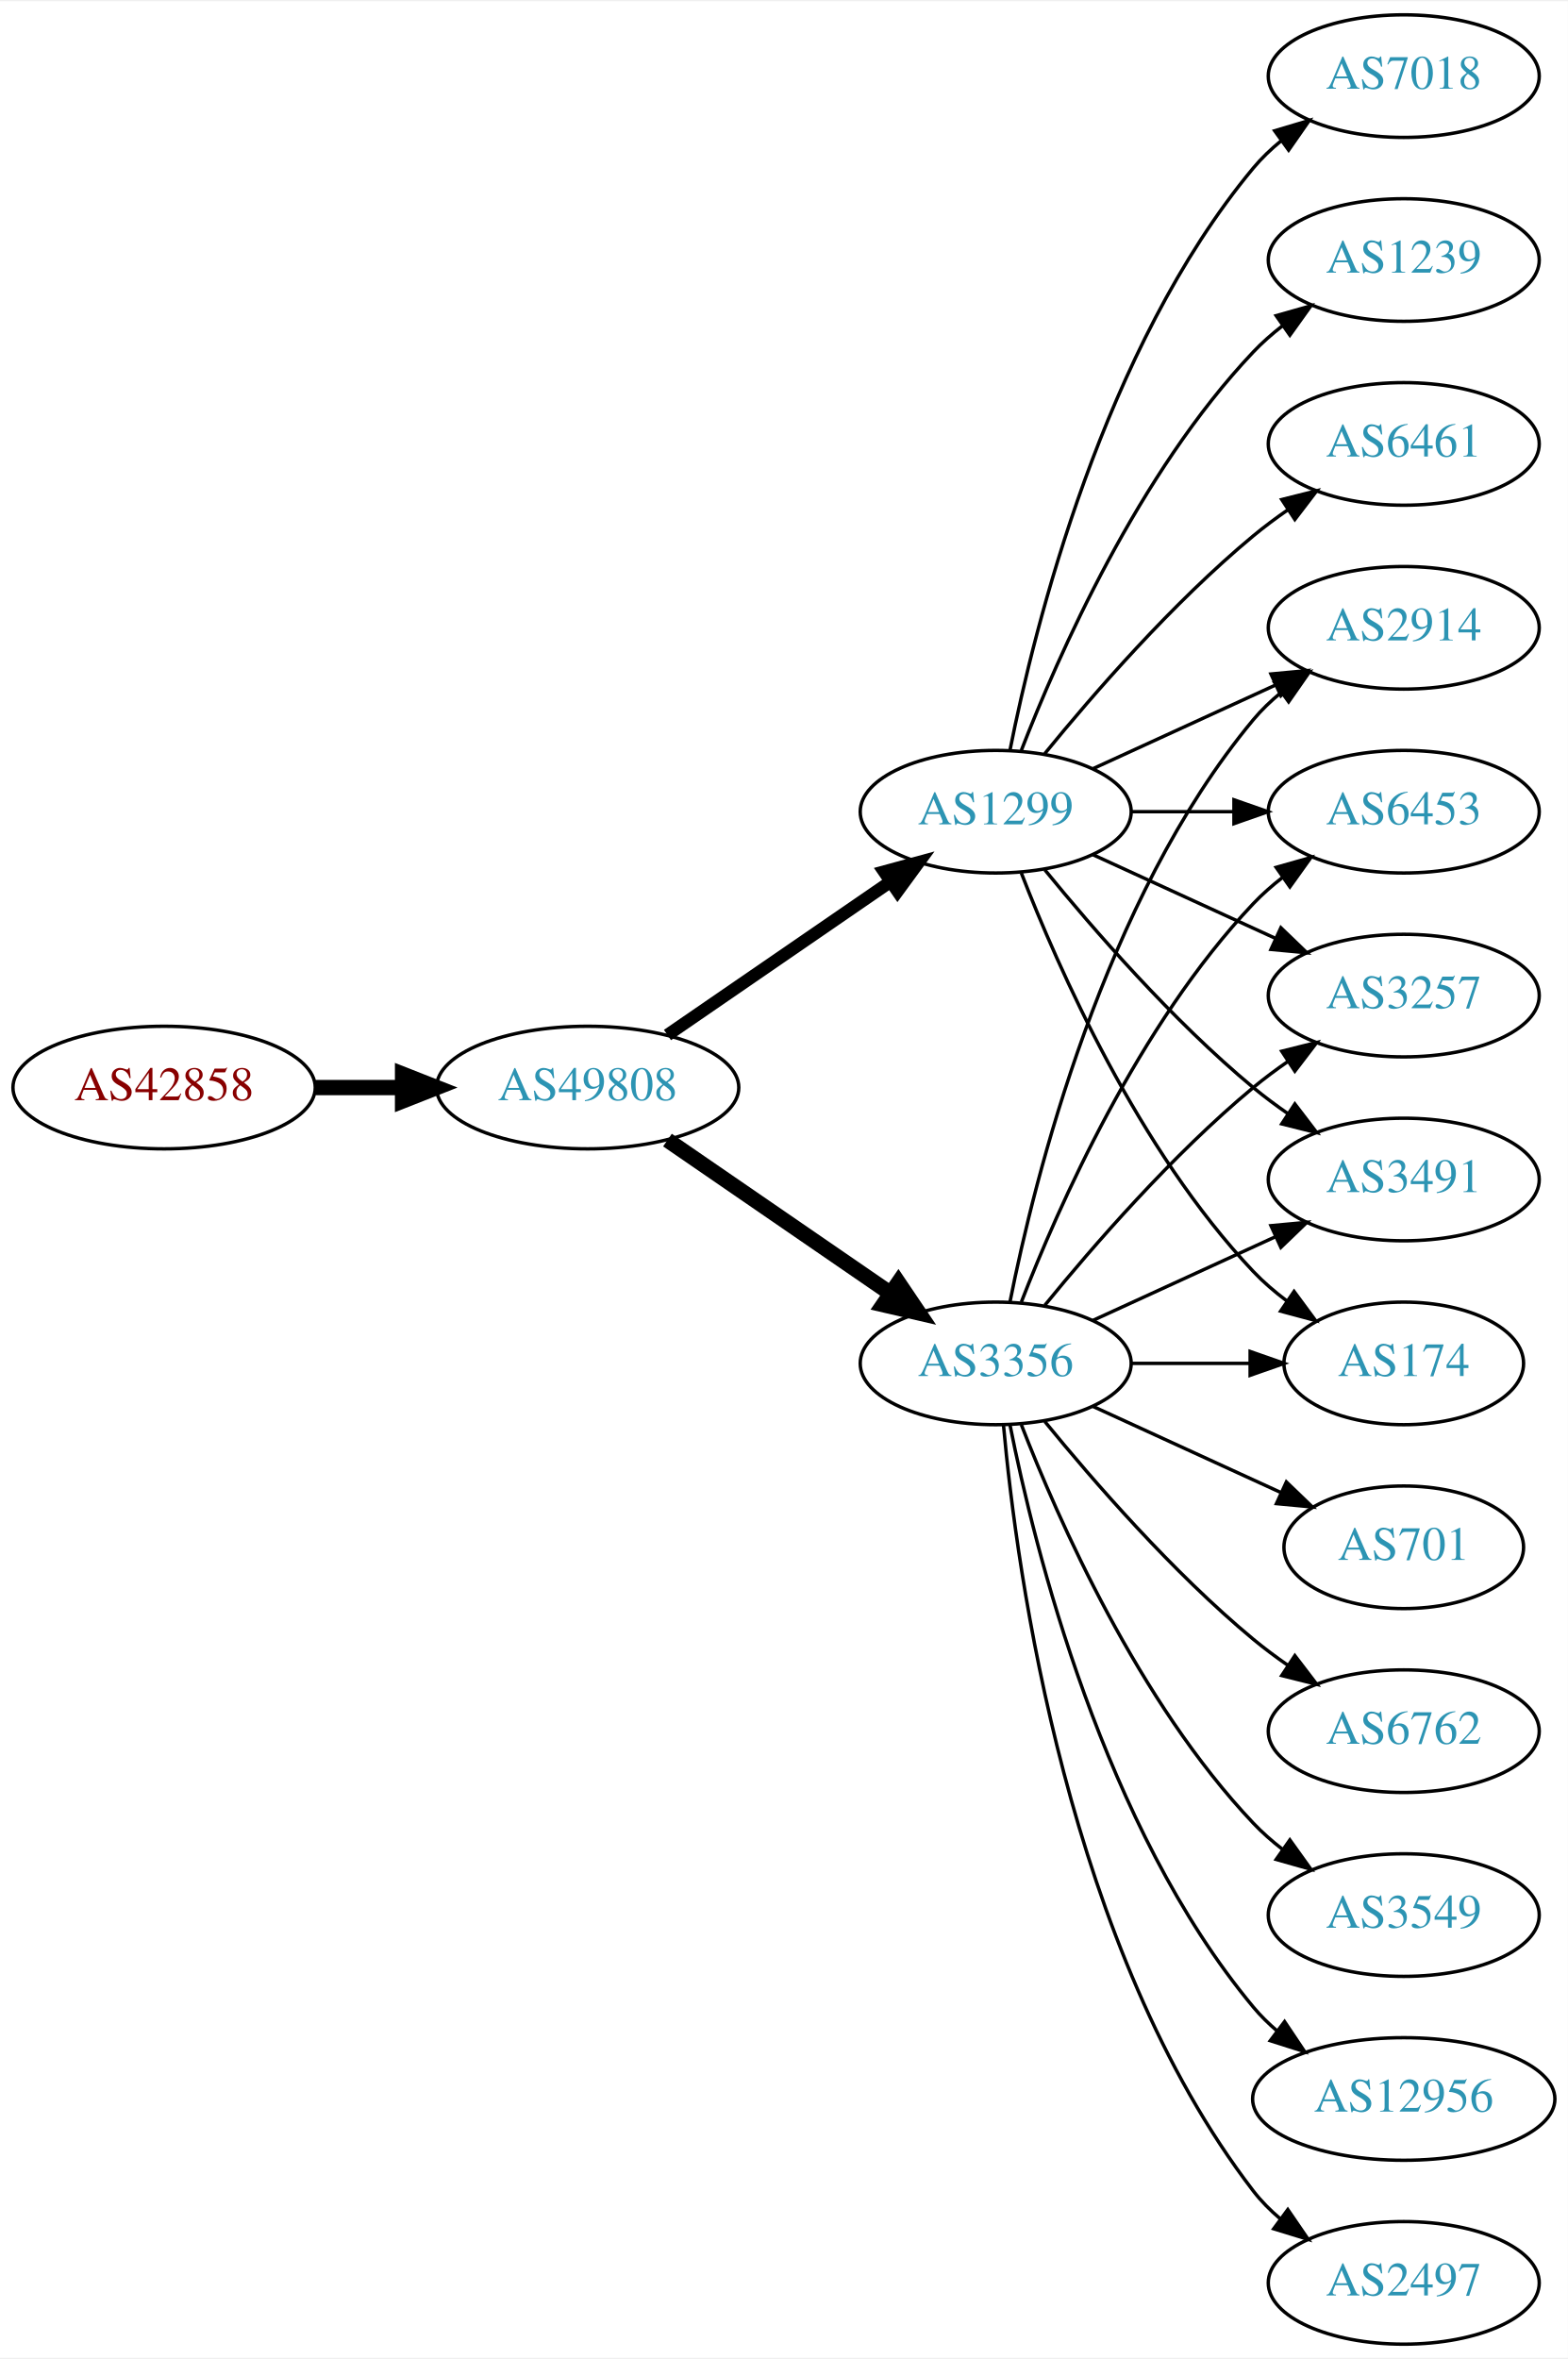
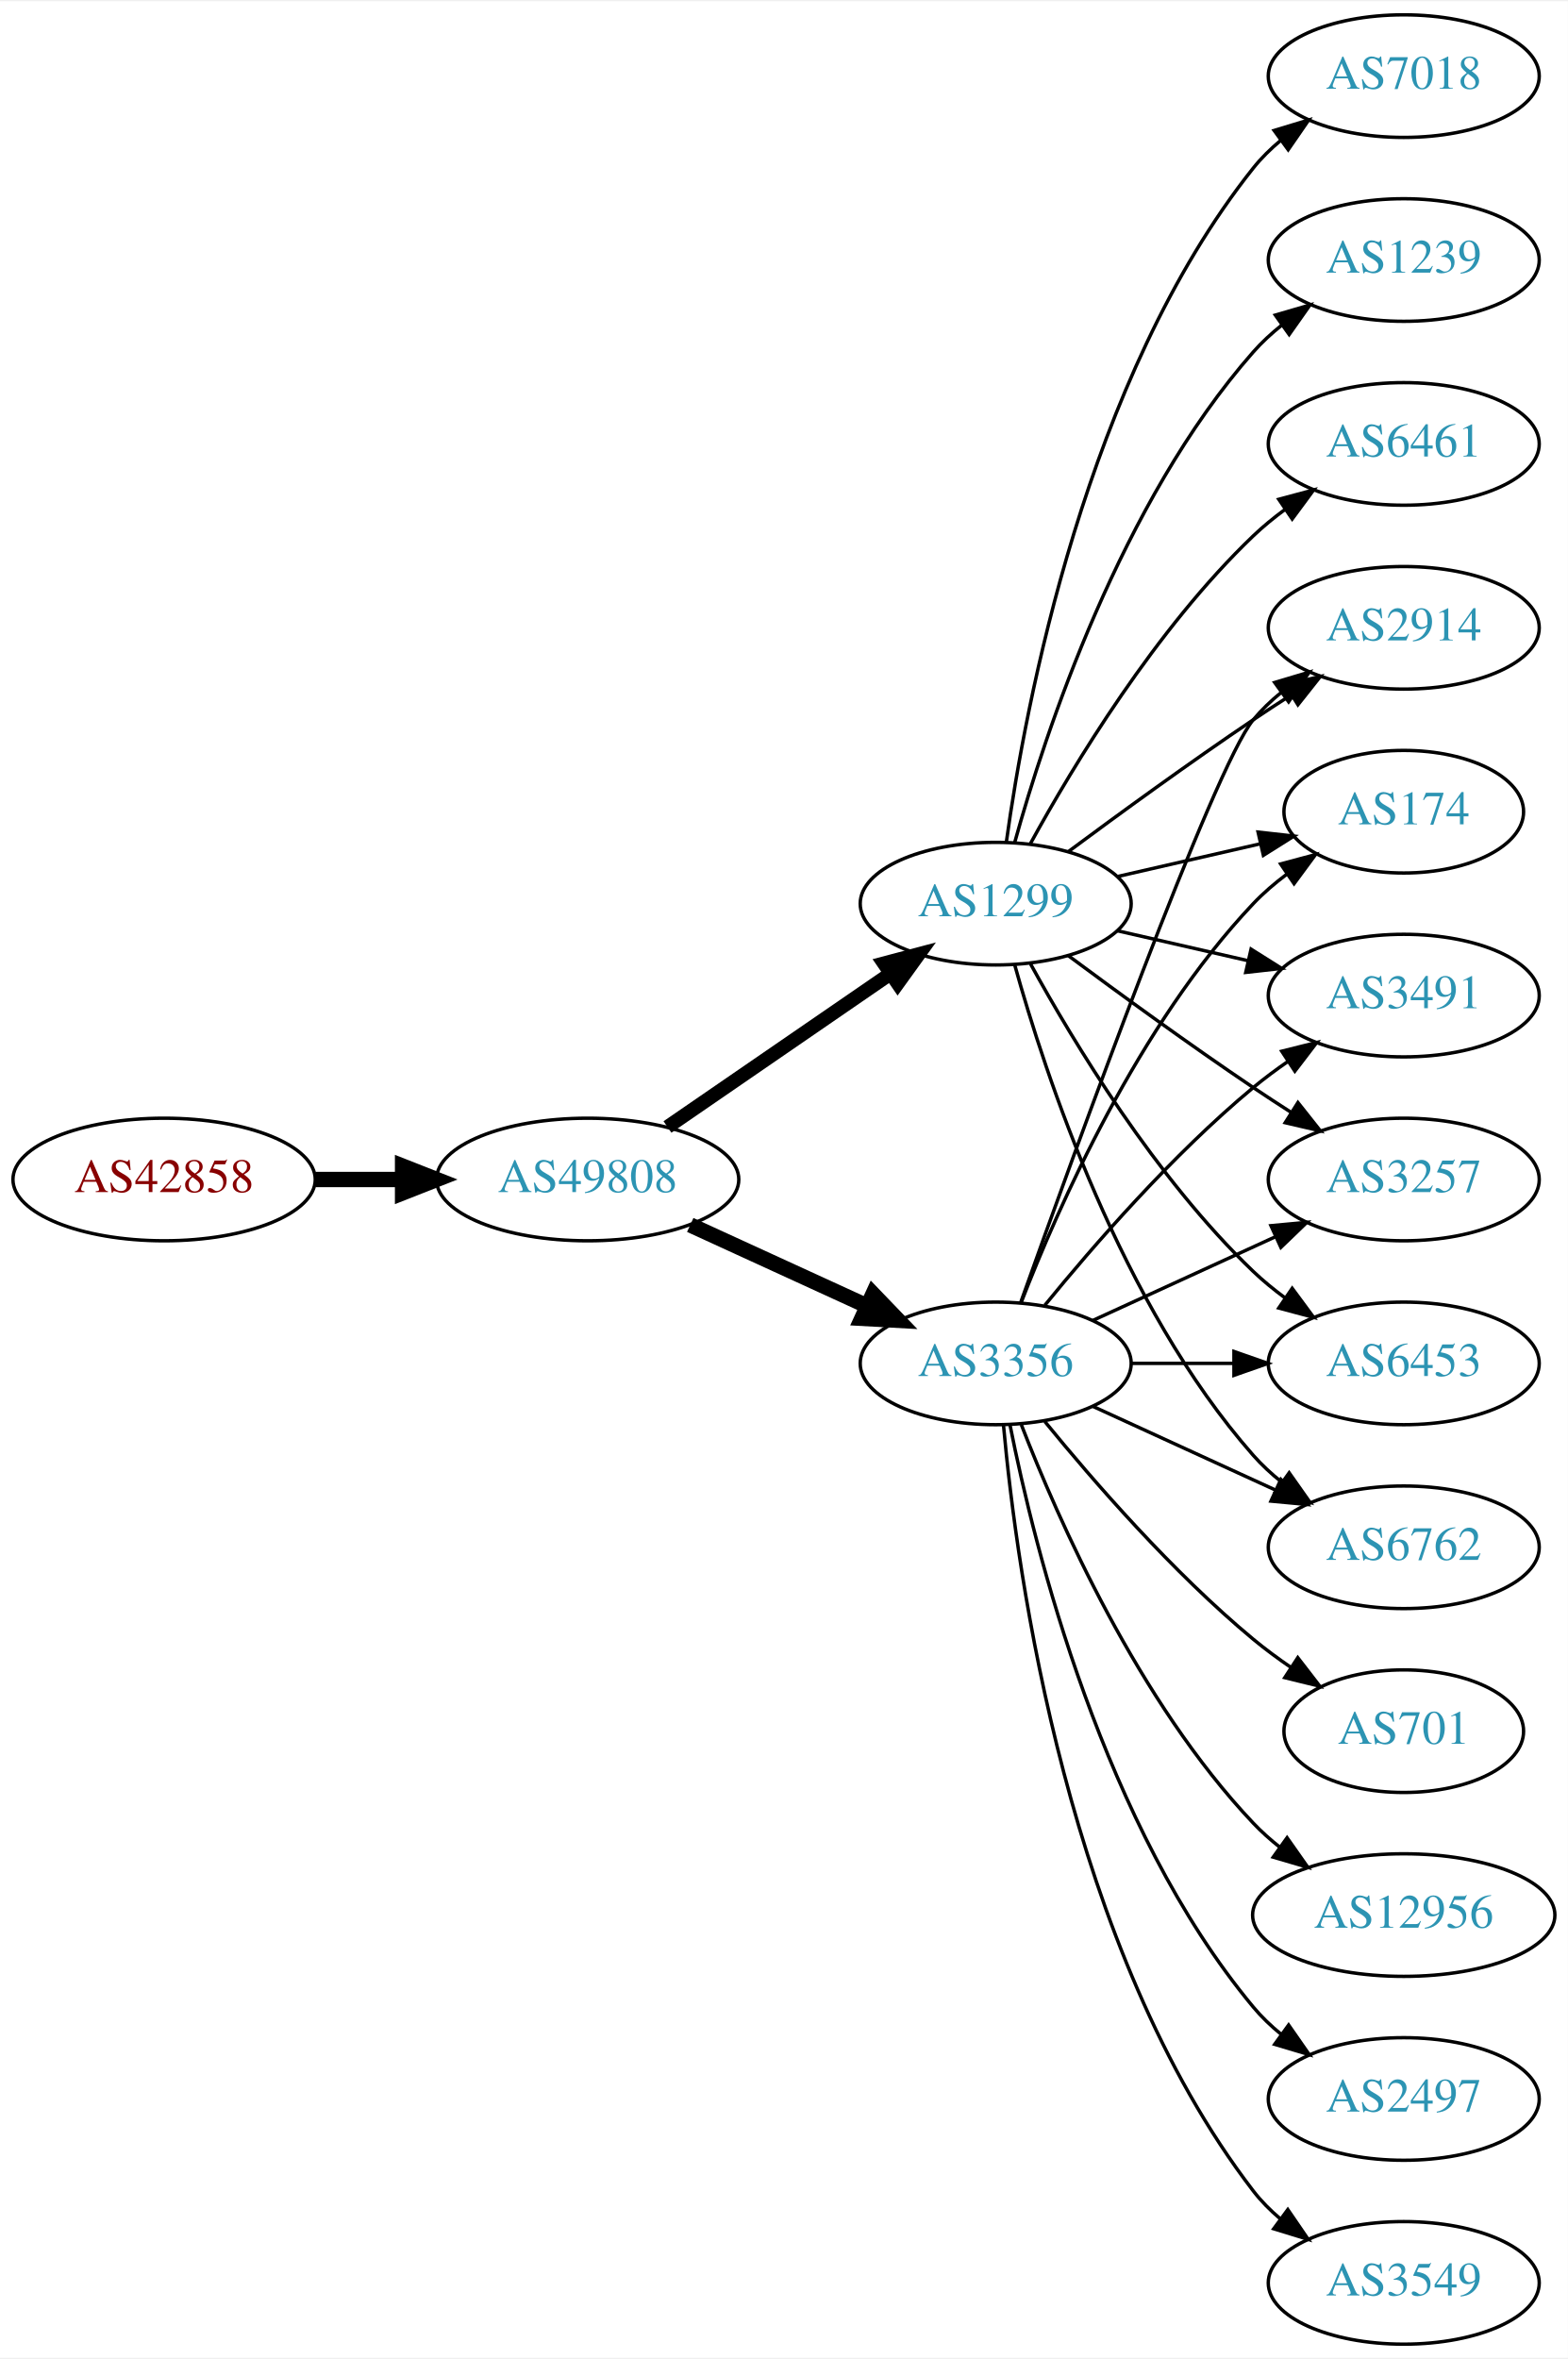
<svg xmlns="http://www.w3.org/2000/svg" xmlns:xlink="http://www.w3.org/1999/xlink" width="460pt" height="692pt" viewBox="0.00 0.00 460.47 692.00">
  <g id="graph0" class="graph" transform="scale(1 1) rotate(0) translate(4 688)">
    <polygon fill="white" stroke="none" points="-4,4 -4,-688 456.469,-688 456.469,4 -4,4" />
    <g id="node1" class="node">
      <g id="a_node1">
        <a xlink:href="/asn/42858" xlink:title="AS42858 ~ WeTi-AS [AT]">
-           <ellipse fill="#ffffff" stroke="black" cx="44.196" cy="-369" rx="44.393" ry="18" />
-           <text text-anchor="middle" x="44.196" y="-365.3" font-family="Times,serif" font-size="14.00" fill="#880000">AS42858</text>
+           <ellipse fill="#ffffff" stroke="black" cx="44.196" cy="-342" rx="44.393" ry="18" />
+           <text text-anchor="middle" x="44.196" y="-338.3" font-family="Times,serif" font-size="14.00" fill="#880000">AS42858</text>
        </a>
      </g>
    </g>
    <g id="node2" class="node">
      <g id="a_node2">
        <a xlink:href="/asn/49808" xlink:title="AS49808 ~ POWERSPEED-AS [AT]">
-           <ellipse fill="#ffffff" stroke="black" cx="168.588" cy="-369" rx="44.393" ry="18" />
-           <text text-anchor="middle" x="168.588" y="-365.3" font-family="Times,serif" font-size="14.00" fill="#2c94b3">AS49808</text>
+           <ellipse fill="#ffffff" stroke="black" cx="168.588" cy="-342" rx="44.393" ry="18" />
+           <text text-anchor="middle" x="168.588" y="-338.3" font-family="Times,serif" font-size="14.00" fill="#2c94b3">AS49808</text>
        </a>
      </g>
    </g>
    <g id="edge1" class="edge">
-       <path fill="none" stroke="black" stroke-width="4.5" d="M88.692,-369C96.898,-369 105.569,-369 114.041,-369" />
-       <polygon fill="black" stroke="black" stroke-width="4.5" points="114.233,-372.938 124.233,-369 114.233,-365.063 114.233,-372.938" />
+       <path fill="none" stroke="black" stroke-width="4.5" d="M88.692,-342C96.898,-342 105.569,-342 114.041,-342" />
+       <polygon fill="black" stroke="black" stroke-width="4.5" points="114.233,-345.938 124.233,-342 114.233,-338.063 114.233,-345.938" />
    </g>
    <g id="node3" class="node">
      <g id="a_node3">
        <a xlink:href="/asn/3356" xlink:title="AS3356 ~ Level 3 Parent, LLC [US]">
          <ellipse fill="#ffffff" stroke="black" cx="288.431" cy="-288" rx="39.794" ry="18" />
          <text text-anchor="middle" x="288.431" y="-284.3" font-family="Times,serif" font-size="14.00" fill="#2c94b3">AS3356</text>
        </a>
      </g>
    </g>
    <g id="edge2" class="edge">
-       <path fill="none" stroke="black" stroke-width="4.5" d="M192.031,-353.574C210.612,-340.802 237.173,-322.545 257.553,-308.537" />
-       <polygon fill="black" stroke="black" stroke-width="4.5" points="259.856,-311.731 265.867,-302.822 255.396,-305.242 259.856,-311.731" />
+       <path fill="none" stroke="black" stroke-width="4.5" d="M198.718,-328.652C214.329,-321.498 233.727,-312.609 250.399,-304.97" />
+       <polygon fill="black" stroke="black" stroke-width="4.5" points="252.4,-308.384 259.851,-300.638 249.119,-301.225 252.4,-308.384" />
    </g>
    <g id="node4" class="node">
      <g id="a_node4">
        <a xlink:href="/asn/1299" xlink:title="AS1299 ~ Telia Carrier [EU]">
-           <ellipse fill="#ffffff" stroke="black" cx="288.431" cy="-450" rx="39.794" ry="18" />
-           <text text-anchor="middle" x="288.431" y="-446.3" font-family="Times,serif" font-size="14.00" fill="#2c94b3">AS1299</text>
+           <ellipse fill="#ffffff" stroke="black" cx="288.431" cy="-423" rx="39.794" ry="18" />
+           <text text-anchor="middle" x="288.431" y="-419.3" font-family="Times,serif" font-size="14.00" fill="#2c94b3">AS1299</text>
        </a>
      </g>
    </g>
    <g id="edge3" class="edge">
-       <path fill="none" stroke="black" stroke-width="3.682" d="M192.031,-384.426C210.612,-397.198 237.173,-415.455 257.553,-429.463" />
-       <polygon fill="black" stroke="black" stroke-width="3.682" points="255.643,-432.398 265.867,-435.178 259.609,-426.629 255.643,-432.398" />
+       <path fill="none" stroke="black" stroke-width="4.091" d="M192.031,-357.426C210.612,-370.198 237.173,-388.455 257.553,-402.463" />
+       <polygon fill="black" stroke="black" stroke-width="4.091" points="255.598,-405.463 265.867,-408.178 259.654,-399.564 255.598,-405.463" />
    </g>
    <g id="node5" class="node">
      <g id="a_node5">
-         <a xlink:href="/asn/2497" xlink:title="AS2497 ~ Internet Initiative Japan Inc. [JP]">
+         <a xlink:href="/asn/3257" xlink:title="AS3257 ~ GTT [DE]">
+           <ellipse fill="#ffffff" stroke="black" cx="408.273" cy="-342" rx="39.794" ry="18" />
+           <text text-anchor="middle" x="408.273" y="-338.3" font-family="Times,serif" font-size="14.00" fill="#2c94b3">AS3257</text>
+         </a>
+       </g>
+     </g>
+     <g id="edge4" class="edge">
+       <path fill="none" stroke="black" d="M317.06,-300.661C333.017,-307.973 353.287,-317.261 370.57,-325.181" />
+       <polygon fill="black" stroke="black" points="369.269,-328.435 379.818,-329.419 372.185,-322.071 369.269,-328.435" />
+     </g>
+     <g id="node6" class="node">
+       <g id="a_node6">
+         <a xlink:href="/asn/6453" xlink:title="AS6453 ~ TATA COMMUNICATIONS (AMERICA) INC [US]">
+           <ellipse fill="#ffffff" stroke="black" cx="408.273" cy="-288" rx="39.794" ry="18" />
+           <text text-anchor="middle" x="408.273" y="-284.3" font-family="Times,serif" font-size="14.00" fill="#2c94b3">AS6453</text>
+         </a>
+       </g>
+     </g>
+     <g id="edge5" class="edge">
+       <path fill="none" stroke="black" d="M328.343,-288C337.897,-288 348.246,-288 358.209,-288" />
+       <polygon fill="black" stroke="black" points="358.402,-291.5 368.402,-288 358.402,-284.5 358.402,-291.5" />
+     </g>
+     <g id="node7" class="node">
+       <g id="a_node7">
+         <a xlink:href="/asn/3549" xlink:title="AS3549 ~ Level 3 Parent, LLC [US]">
          <ellipse fill="#ffffff" stroke="black" cx="408.273" cy="-18" rx="39.794" ry="18" />
-           <text text-anchor="middle" x="408.273" y="-14.3" font-family="Times,serif" font-size="14.00" fill="#2c94b3">AS2497</text>
-         </a>
-       </g>
-     </g>
-     <g id="edge4" class="edge">
+           <text text-anchor="middle" x="408.273" y="-14.3" font-family="Times,serif" font-size="14.00" fill="#2c94b3">AS3549</text>
+         </a>
+       </g>
+     </g>
+     <g id="edge6" class="edge">
      <path fill="none" stroke="black" d="M290.715,-269.883C294.613,-226.668 309.63,-115.869 364.077,-45 366.367,-42.02 369.087,-39.284 372.032,-36.795" />
      <polygon fill="black" stroke="black" points="374.225,-39.527 380.208,-30.782 370.078,-33.888 374.225,-39.527" />
    </g>
-     <g id="node6" class="node">
-       <g id="a_node6">
+     <g id="node8" class="node">
+       <g id="a_node8">
+         <a xlink:href="/asn/6762" xlink:title="AS6762 ~ TELECOM ITALIA SPARKLE S.p.A. [IT]">
+           <ellipse fill="#ffffff" stroke="black" cx="408.273" cy="-234" rx="39.794" ry="18" />
+           <text text-anchor="middle" x="408.273" y="-230.3" font-family="Times,serif" font-size="14.00" fill="#2c94b3">AS6762</text>
+         </a>
+       </g>
+     </g>
+     <g id="edge7" class="edge">
+       <path fill="none" stroke="black" d="M317.06,-275.339C333.017,-268.027 353.287,-258.739 370.57,-250.819" />
+       <polygon fill="black" stroke="black" points="372.185,-253.929 379.818,-246.581 369.269,-247.565 372.185,-253.929" />
+     </g>
+     <g id="node9" class="node">
+       <g id="a_node9">
        <a xlink:href="/asn/2914" xlink:title="AS2914 ~ NTT America, Inc. [US]">
          <ellipse fill="#ffffff" stroke="black" cx="408.273" cy="-504" rx="39.794" ry="18" />
          <text text-anchor="middle" x="408.273" y="-500.3" font-family="Times,serif" font-size="14.00" fill="#2c94b3">AS2914</text>
        </a>
      </g>
    </g>
-     <g id="edge5" class="edge">
-       <path fill="none" stroke="black" d="M292.629,-306.073C299.793,-342.141 320.067,-424.125 364.077,-477 366.482,-479.889 369.278,-482.563 372.271,-485.013" />
+     <g id="edge8" class="edge">
+       <path fill="none" stroke="black" d="M295.761,-305.86C311.602,-350.267 352.511,-463.103 364.077,-477 366.482,-479.889 369.278,-482.563 372.271,-485.013" />
      <polygon fill="black" stroke="black" points="370.359,-487.95 380.514,-490.973 374.461,-482.277 370.359,-487.95" />
-     </g>
-     <g id="node7" class="node">
-       <g id="a_node7">
-         <a xlink:href="/asn/6453" xlink:title="AS6453 ~ TATA COMMUNICATIONS (AMERICA) INC [US]">
-           <ellipse fill="#ffffff" stroke="black" cx="408.273" cy="-450" rx="39.794" ry="18" />
-           <text text-anchor="middle" x="408.273" y="-446.3" font-family="Times,serif" font-size="14.00" fill="#2c94b3">AS6453</text>
-         </a>
-       </g>
-     </g>
-     <g id="edge6" class="edge">
-       <path fill="none" stroke="black" d="M295.954,-305.994C306.704,-333.728 330.362,-387.429 364.077,-423 366.663,-425.728 369.581,-428.294 372.649,-430.677" />
-       <polygon fill="black" stroke="black" points="370.803,-433.658 380.997,-436.543 374.827,-427.93 370.803,-433.658" />
-     </g>
-     <g id="node8" class="node">
-       <g id="a_node8">
-         <a xlink:href="/asn/701" xlink:title="AS701 ~ UUNET [US]">
-           <ellipse fill="#ffffff" stroke="black" cx="408.273" cy="-234" rx="35.194" ry="18" />
-           <text text-anchor="middle" x="408.273" y="-230.3" font-family="Times,serif" font-size="14.00" fill="#2c94b3">AS701</text>
-         </a>
-       </g>
-     </g>
-     <g id="edge7" class="edge">
-       <path fill="none" stroke="black" d="M317.06,-275.339C333.476,-267.817 354.457,-258.202 372.054,-250.139" />
-       <polygon fill="black" stroke="black" points="373.799,-253.189 381.432,-245.842 370.883,-246.826 373.799,-253.189" />
-     </g>
-     <g id="node9" class="node">
-       <g id="a_node9">
-         <a xlink:href="/asn/6762" xlink:title="AS6762 ~ TELECOM ITALIA SPARKLE S.p.A. [IT]">
-           <ellipse fill="#ffffff" stroke="black" cx="408.273" cy="-180" rx="39.794" ry="18" />
-           <text text-anchor="middle" x="408.273" y="-176.3" font-family="Times,serif" font-size="14.00" fill="#2c94b3">AS6762</text>
-         </a>
-       </g>
-     </g>
-     <g id="edge8" class="edge">
-       <path fill="none" stroke="black" d="M302.85,-270.935C316.964,-253.625 340.379,-226.655 364.077,-207 367.294,-204.332 370.794,-201.73 374.365,-199.259" />
-       <polygon fill="black" stroke="black" points="376.288,-202.183 382.721,-193.764 372.442,-196.334 376.288,-202.183" />
    </g>
    <g id="node10" class="node">
      <g id="a_node10">
-         <a xlink:href="/asn/3549" xlink:title="AS3549 ~ Level 3 Parent, LLC [US]">
-           <ellipse fill="#ffffff" stroke="black" cx="408.273" cy="-126" rx="39.794" ry="18" />
-           <text text-anchor="middle" x="408.273" y="-122.3" font-family="Times,serif" font-size="14.00" fill="#2c94b3">AS3549</text>
+         <a xlink:href="/asn/701" xlink:title="AS701 ~ UUNET [US]">
+           <ellipse fill="#ffffff" stroke="black" cx="408.273" cy="-180" rx="35.194" ry="18" />
+           <text text-anchor="middle" x="408.273" y="-176.3" font-family="Times,serif" font-size="14.00" fill="#2c94b3">AS701</text>
        </a>
      </g>
    </g>
    <g id="edge9" class="edge">
-       <path fill="none" stroke="black" d="M295.954,-270.006C306.704,-242.272 330.362,-188.571 364.077,-153 366.663,-150.272 369.581,-147.706 372.649,-145.323" />
-       <polygon fill="black" stroke="black" points="374.827,-148.07 380.997,-139.457 370.803,-142.342 374.827,-148.07" />
+       <path fill="none" stroke="black" d="M302.85,-270.935C316.964,-253.625 340.379,-226.655 364.077,-207 367.54,-204.128 371.333,-201.331 375.187,-198.692" />
+       <polygon fill="black" stroke="black" points="377.149,-201.592 383.62,-193.203 373.33,-195.725 377.149,-201.592" />
    </g>
    <g id="node11" class="node">
      <g id="a_node11">
-         <a xlink:href="/asn/3257" xlink:title="AS3257 ~ GTT [DE]">
-           <ellipse fill="#ffffff" stroke="black" cx="408.273" cy="-396" rx="39.794" ry="18" />
-           <text text-anchor="middle" x="408.273" y="-392.3" font-family="Times,serif" font-size="14.00" fill="#2c94b3">AS3257</text>
+         <a xlink:href="/asn/174" xlink:title="AS174 ~ Cogent Communications [US]">
+           <ellipse fill="#ffffff" stroke="black" cx="408.273" cy="-450" rx="35.194" ry="18" />
+           <text text-anchor="middle" x="408.273" y="-446.3" font-family="Times,serif" font-size="14.00" fill="#2c94b3">AS174</text>
        </a>
      </g>
    </g>
    <g id="edge10" class="edge">
-       <path fill="none" stroke="black" d="M302.85,-305.065C316.964,-322.375 340.379,-349.345 364.077,-369 367.294,-371.668 370.794,-374.27 374.365,-376.741" />
-       <polygon fill="black" stroke="black" points="372.442,-379.666 382.721,-382.236 376.288,-373.817 372.442,-379.666" />
+       <path fill="none" stroke="black" d="M295.954,-305.994C306.704,-333.728 330.362,-387.429 364.077,-423 367.02,-426.105 370.394,-429.001 373.929,-431.655" />
+       <polygon fill="black" stroke="black" points="372.115,-434.654 382.348,-437.397 376.059,-428.871 372.115,-434.654" />
    </g>
    <g id="node12" class="node">
      <g id="a_node12">
        <a xlink:href="/asn/12956" xlink:title="AS12956 ~ TELXIUS [ES]">
-           <ellipse fill="#ffffff" stroke="black" cx="408.273" cy="-72" rx="44.393" ry="18" />
-           <text text-anchor="middle" x="408.273" y="-68.3" font-family="Times,serif" font-size="14.00" fill="#2c94b3">AS12956</text>
+           <ellipse fill="#ffffff" stroke="black" cx="408.273" cy="-126" rx="44.393" ry="18" />
+           <text text-anchor="middle" x="408.273" y="-122.3" font-family="Times,serif" font-size="14.00" fill="#2c94b3">AS12956</text>
        </a>
      </g>
    </g>
    <g id="edge11" class="edge">
-       <path fill="none" stroke="black" d="M292.629,-269.927C299.793,-233.859 320.067,-151.875 364.077,-99 366.171,-96.485 368.561,-94.133 371.119,-91.949" />
-       <polygon fill="black" stroke="black" points="373.27,-94.711 379.167,-85.909 369.068,-89.113 373.27,-94.711" />
+       <path fill="none" stroke="black" d="M295.954,-270.006C306.704,-242.272 330.362,-188.571 364.077,-153 366.461,-150.485 369.128,-148.107 371.934,-145.883" />
+       <polygon fill="black" stroke="black" points="374.003,-148.707 380.096,-140.039 369.928,-143.015 374.003,-148.707" />
    </g>
    <g id="node13" class="node">
      <g id="a_node13">
-         <a xlink:href="/asn/3491" xlink:title="AS3491 ~ PCCW Global, Inc. [US]">
-           <ellipse fill="#ffffff" stroke="black" cx="408.273" cy="-342" rx="39.794" ry="18" />
-           <text text-anchor="middle" x="408.273" y="-338.3" font-family="Times,serif" font-size="14.00" fill="#2c94b3">AS3491</text>
+         <a xlink:href="/asn/2497" xlink:title="AS2497 ~ Internet Initiative Japan Inc. [JP]">
+           <ellipse fill="#ffffff" stroke="black" cx="408.273" cy="-72" rx="39.794" ry="18" />
+           <text text-anchor="middle" x="408.273" y="-68.3" font-family="Times,serif" font-size="14.00" fill="#2c94b3">AS2497</text>
        </a>
      </g>
    </g>
    <g id="edge12" class="edge">
-       <path fill="none" stroke="black" d="M317.06,-300.661C333.017,-307.973 353.287,-317.261 370.57,-325.181" />
-       <polygon fill="black" stroke="black" points="369.269,-328.435 379.818,-329.419 372.185,-322.071 369.269,-328.435" />
+       <path fill="none" stroke="black" d="M292.629,-269.927C299.793,-233.859 320.067,-151.875 364.077,-99 366.482,-96.111 369.278,-93.437 372.271,-90.987" />
+       <polygon fill="black" stroke="black" points="374.461,-93.722 380.514,-85.027 370.359,-88.05 374.461,-93.722" />
    </g>
    <g id="node14" class="node">
      <g id="a_node14">
-         <a xlink:href="/asn/174" xlink:title="AS174 ~ Cogent Communications [US]">
-           <ellipse fill="#ffffff" stroke="black" cx="408.273" cy="-288" rx="35.194" ry="18" />
-           <text text-anchor="middle" x="408.273" y="-284.3" font-family="Times,serif" font-size="14.00" fill="#2c94b3">AS174</text>
+         <a xlink:href="/asn/3491" xlink:title="AS3491 ~ PCCW Global, Inc. [US]">
+           <ellipse fill="#ffffff" stroke="black" cx="408.273" cy="-396" rx="39.794" ry="18" />
+           <text text-anchor="middle" x="408.273" y="-392.3" font-family="Times,serif" font-size="14.00" fill="#2c94b3">AS3491</text>
        </a>
      </g>
    </g>
    <g id="edge13" class="edge">
-       <path fill="none" stroke="black" d="M328.343,-288C339.43,-288 351.59,-288 362.972,-288" />
-       <polygon fill="black" stroke="black" points="363.154,-291.5 373.154,-288 363.154,-284.5 363.154,-291.5" />
+       <path fill="none" stroke="black" d="M302.85,-305.065C316.964,-322.375 340.379,-349.345 364.077,-369 367.294,-371.668 370.794,-374.27 374.365,-376.741" />
+       <polygon fill="black" stroke="black" points="372.442,-379.666 382.721,-382.236 376.288,-373.817 372.442,-379.666" />
+     </g>
+     <g id="edge15" class="edge">
+       <path fill="none" stroke="black" d="M309.761,-407.723C324.623,-396.696 345.368,-381.593 364.077,-369 367.626,-366.611 371.377,-364.161 375.125,-361.758" />
+       <polygon fill="black" stroke="black" points="377.193,-364.591 383.774,-356.288 373.451,-358.675 377.193,-364.591" />
+     </g>
+     <g id="edge18" class="edge">
+       <path fill="none" stroke="black" d="M298.672,-405.287C311.218,-382.439 335.394,-342.389 364.077,-315 366.946,-312.261 370.134,-309.653 373.443,-307.215" />
+       <polygon fill="black" stroke="black" points="375.507,-310.044 381.803,-301.523 371.567,-304.258 375.507,-310.044" />
+     </g>
+     <g id="edge20" class="edge">
+       <path fill="none" stroke="black" d="M294.004,-405.054C302.909,-373.005 325.194,-305.158 364.077,-261 366.561,-258.179 369.411,-255.551 372.437,-253.129" />
+       <polygon fill="black" stroke="black" points="374.622,-255.869 380.726,-247.209 370.554,-250.172 374.622,-255.869" />
+     </g>
+     <g id="edge22" class="edge">
+       <path fill="none" stroke="black" d="M309.761,-438.277C324.623,-449.304 345.368,-464.407 364.077,-477 367.626,-479.389 371.377,-481.839 375.125,-484.242" />
+       <polygon fill="black" stroke="black" points="373.451,-487.325 383.774,-489.712 377.193,-481.409 373.451,-487.325" />
+     </g>
+     <g id="edge17" class="edge">
+       <path fill="none" stroke="black" d="M324.15,-430.955C337.243,-433.955 352.265,-437.396 365.906,-440.522" />
+       <polygon fill="black" stroke="black" points="365.484,-444.016 376.013,-442.838 367.047,-437.193 365.484,-444.016" />
    </g>
    <g id="edge21" class="edge">
-       <path fill="none" stroke="black" d="M317.06,-462.661C333.017,-469.973 353.287,-479.261 370.57,-487.181" />
-       <polygon fill="black" stroke="black" points="369.269,-490.435 379.818,-491.419 372.185,-484.071 369.269,-490.435" />
-     </g>
-     <g id="edge16" class="edge">
-       <path fill="none" stroke="black" d="M328.343,-450C337.897,-450 348.246,-450 358.209,-450" />
-       <polygon fill="black" stroke="black" points="358.402,-453.5 368.402,-450 358.402,-446.5 358.402,-453.5" />
-     </g>
-     <g id="edge18" class="edge">
-       <path fill="none" stroke="black" d="M317.06,-437.339C333.017,-430.027 353.287,-420.739 370.57,-412.819" />
-       <polygon fill="black" stroke="black" points="372.185,-415.929 379.818,-408.581 369.269,-409.565 372.185,-415.929" />
-     </g>
-     <g id="edge19" class="edge">
-       <path fill="none" stroke="black" d="M302.85,-432.935C316.964,-415.625 340.379,-388.655 364.077,-369 367.294,-366.332 370.794,-363.73 374.365,-361.259" />
-       <polygon fill="black" stroke="black" points="376.288,-364.183 382.721,-355.764 372.442,-358.334 376.288,-364.183" />
-     </g>
-     <g id="edge14" class="edge">
-       <path fill="none" stroke="black" d="M295.954,-432.006C306.704,-404.272 330.362,-350.571 364.077,-315 367.02,-311.895 370.394,-308.999 373.929,-306.345" />
-       <polygon fill="black" stroke="black" points="376.059,-309.129 382.348,-300.603 372.115,-303.346 376.059,-309.129" />
+       <path fill="none" stroke="black" d="M324.15,-415.045C336.15,-412.296 349.771,-409.175 362.463,-406.267" />
+       <polygon fill="black" stroke="black" points="363.429,-409.636 372.395,-403.991 361.866,-402.813 363.429,-409.636" />
    </g>
    <g id="node15" class="node">
      <g id="a_node15">
        <a xlink:href="/asn/7018" xlink:title="AS7018 ~ AT&amp;T Services, Inc. [US]">
          <ellipse fill="#ffffff" stroke="black" cx="408.273" cy="-666" rx="39.794" ry="18" />
          <text text-anchor="middle" x="408.273" y="-662.3" font-family="Times,serif" font-size="14.00" fill="#2c94b3">AS7018</text>
        </a>
      </g>
    </g>
-     <g id="edge15" class="edge">
-       <path fill="none" stroke="black" d="M292.629,-468.073C299.793,-504.141 320.067,-586.125 364.077,-639 366.482,-641.889 369.278,-644.563 372.271,-647.013" />
-       <polygon fill="black" stroke="black" points="370.359,-649.95 380.514,-652.973 374.461,-644.277 370.359,-649.95" />
+     <g id="edge14" class="edge">
+       <path fill="none" stroke="black" d="M291.57,-441.17C297.07,-480.974 314.896,-577.233 364.077,-639 366.419,-641.94 369.173,-644.649 372.139,-647.121" />
+       <polygon fill="black" stroke="black" points="370.204,-650.042 380.345,-653.11 374.331,-644.388 370.204,-650.042" />
    </g>
    <g id="node16" class="node">
      <g id="a_node16">
        <a xlink:href="/asn/1239" xlink:title="AS1239 ~ Sprint [US]">
          <ellipse fill="#ffffff" stroke="black" cx="408.273" cy="-612" rx="39.794" ry="18" />
          <text text-anchor="middle" x="408.273" y="-608.3" font-family="Times,serif" font-size="14.00" fill="#2c94b3">AS1239</text>
        </a>
      </g>
    </g>
-     <g id="edge17" class="edge">
-       <path fill="none" stroke="black" d="M295.954,-467.994C306.704,-495.728 330.362,-549.429 364.077,-585 366.663,-587.728 369.581,-590.294 372.649,-592.677" />
-       <polygon fill="black" stroke="black" points="370.803,-595.658 380.997,-598.543 374.827,-589.93 370.803,-595.658" />
+     <g id="edge16" class="edge">
+       <path fill="none" stroke="black" d="M294.004,-440.946C302.909,-472.995 325.194,-540.842 364.077,-585 366.561,-587.821 369.411,-590.449 372.437,-592.871" />
+       <polygon fill="black" stroke="black" points="370.554,-595.828 380.726,-598.791 374.622,-590.131 370.554,-595.828" />
    </g>
    <g id="node17" class="node">
      <g id="a_node17">
-         <a xlink:href="/asn/6461" xlink:title="AS6461 ~ Zayo Bandwidth [US]">
+         <a xlink:href="/asn/6461" xlink:title="AS6461 ~ ZAYO-6461 [US]">
          <ellipse fill="#ffffff" stroke="black" cx="408.273" cy="-558" rx="39.794" ry="18" />
          <text text-anchor="middle" x="408.273" y="-554.3" font-family="Times,serif" font-size="14.00" fill="#2c94b3">AS6461</text>
        </a>
      </g>
    </g>
-     <g id="edge20" class="edge">
-       <path fill="none" stroke="black" d="M302.85,-467.065C316.964,-484.375 340.379,-511.345 364.077,-531 367.294,-533.668 370.794,-536.27 374.365,-538.741" />
-       <polygon fill="black" stroke="black" points="372.442,-541.666 382.721,-544.236 376.288,-535.817 372.442,-541.666" />
+     <g id="edge19" class="edge">
+       <path fill="none" stroke="black" d="M298.672,-440.713C311.218,-463.561 335.394,-503.611 364.077,-531 366.946,-533.739 370.134,-536.347 373.443,-538.785" />
+       <polygon fill="black" stroke="black" points="371.567,-541.742 381.803,-544.477 375.507,-535.956 371.567,-541.742" />
    </g>
  </g>
</svg>
